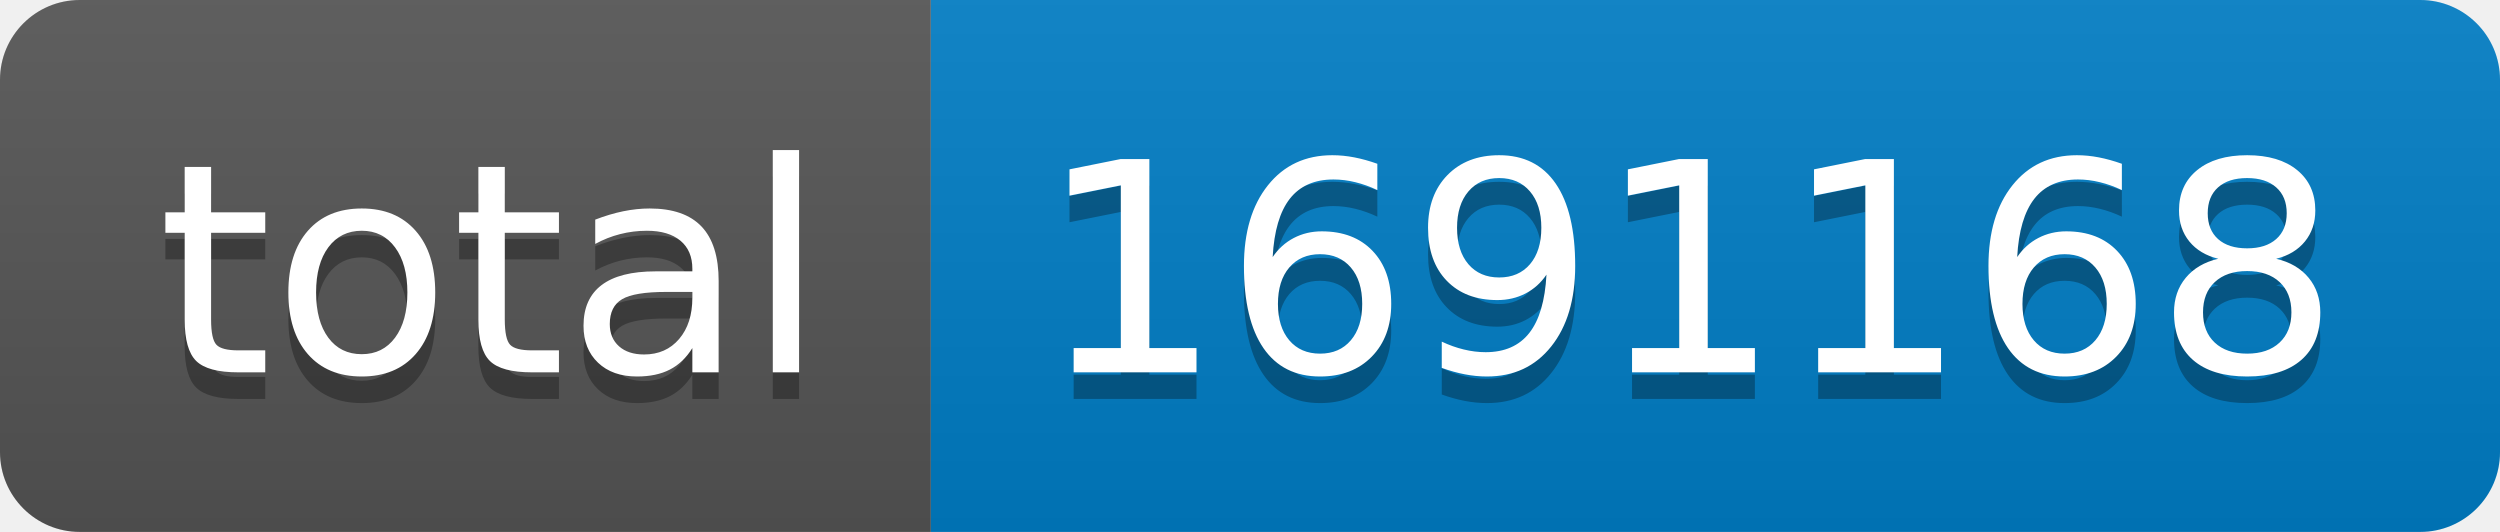
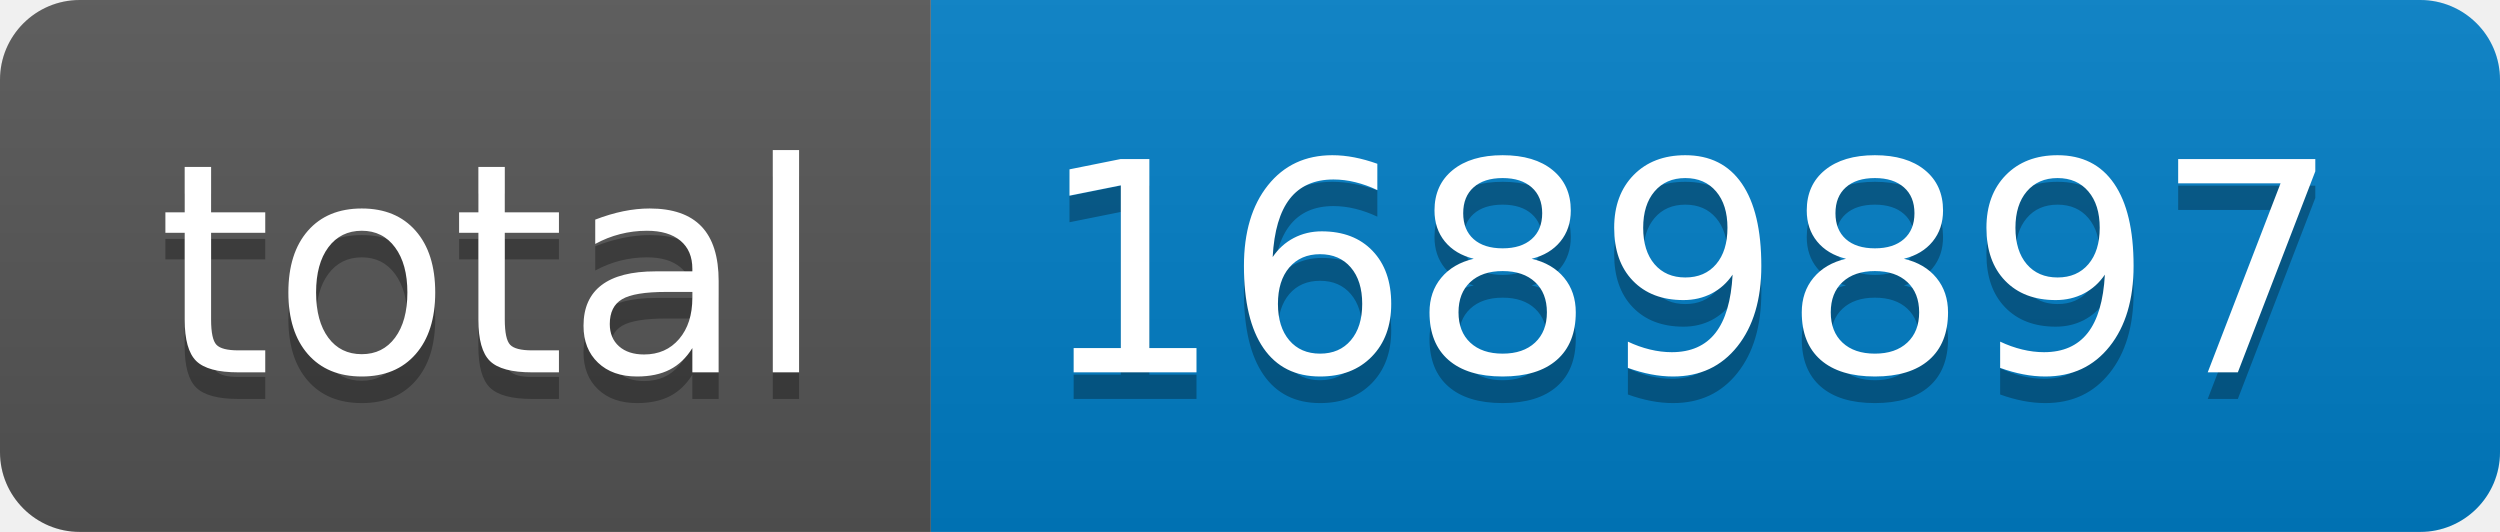
- <svg xmlns="http://www.w3.org/2000/svg" width="94" height="20" role="img" aria-label="total: 1691168">
+ <svg xmlns="http://www.w3.org/2000/svg" width="94" height="20" role="img" aria-label="total: 1689897">
  <linearGradient id="s" x2="0" y2="100%">
    <stop offset="0" stop-color="#bbb" stop-opacity=".1" />
    <stop offset="1" stop-opacity=".1" />
  </linearGradient>
  <clipPath id="r">
    <rect width="94" height="20" rx="3" fill="#fff" />
  </clipPath>
  <g clip-path="url(#r)">
    <rect width="35" height="20" fill="#555" />
    <rect x="35" width="59" height="20" fill="#007ec6" />
    <rect width="94" height="20" fill="url(#s)" />
  </g>
  <g fill="#fff" text-anchor="middle" font-family="Verdana,Geneva,DejaVu Sans,sans-serif" text-rendering="geometricPrecision" font-size="110">
    <text aria-hidden="true" x="185" y="150" fill="#010101" fill-opacity=".3" transform="scale(.1)" textLength="250">total</text>
    <text x="185" y="140" transform="scale(.1)" fill="#fff" textLength="250">total</text>
-     <text aria-hidden="true" x="635" y="150" fill="#010101" fill-opacity=".3" transform="scale(.1)" textLength="490">1691168</text>
-     <text x="635" y="140" transform="scale(.1)" fill="#fff" textLength="490">1691168</text>
+     <text aria-hidden="true" x="635" y="150" fill="#010101" fill-opacity=".3" transform="scale(.1)" textLength="490">1689897</text>
+     <text x="635" y="140" transform="scale(.1)" fill="#fff" textLength="490">1689897</text>
  </g>
</svg>
